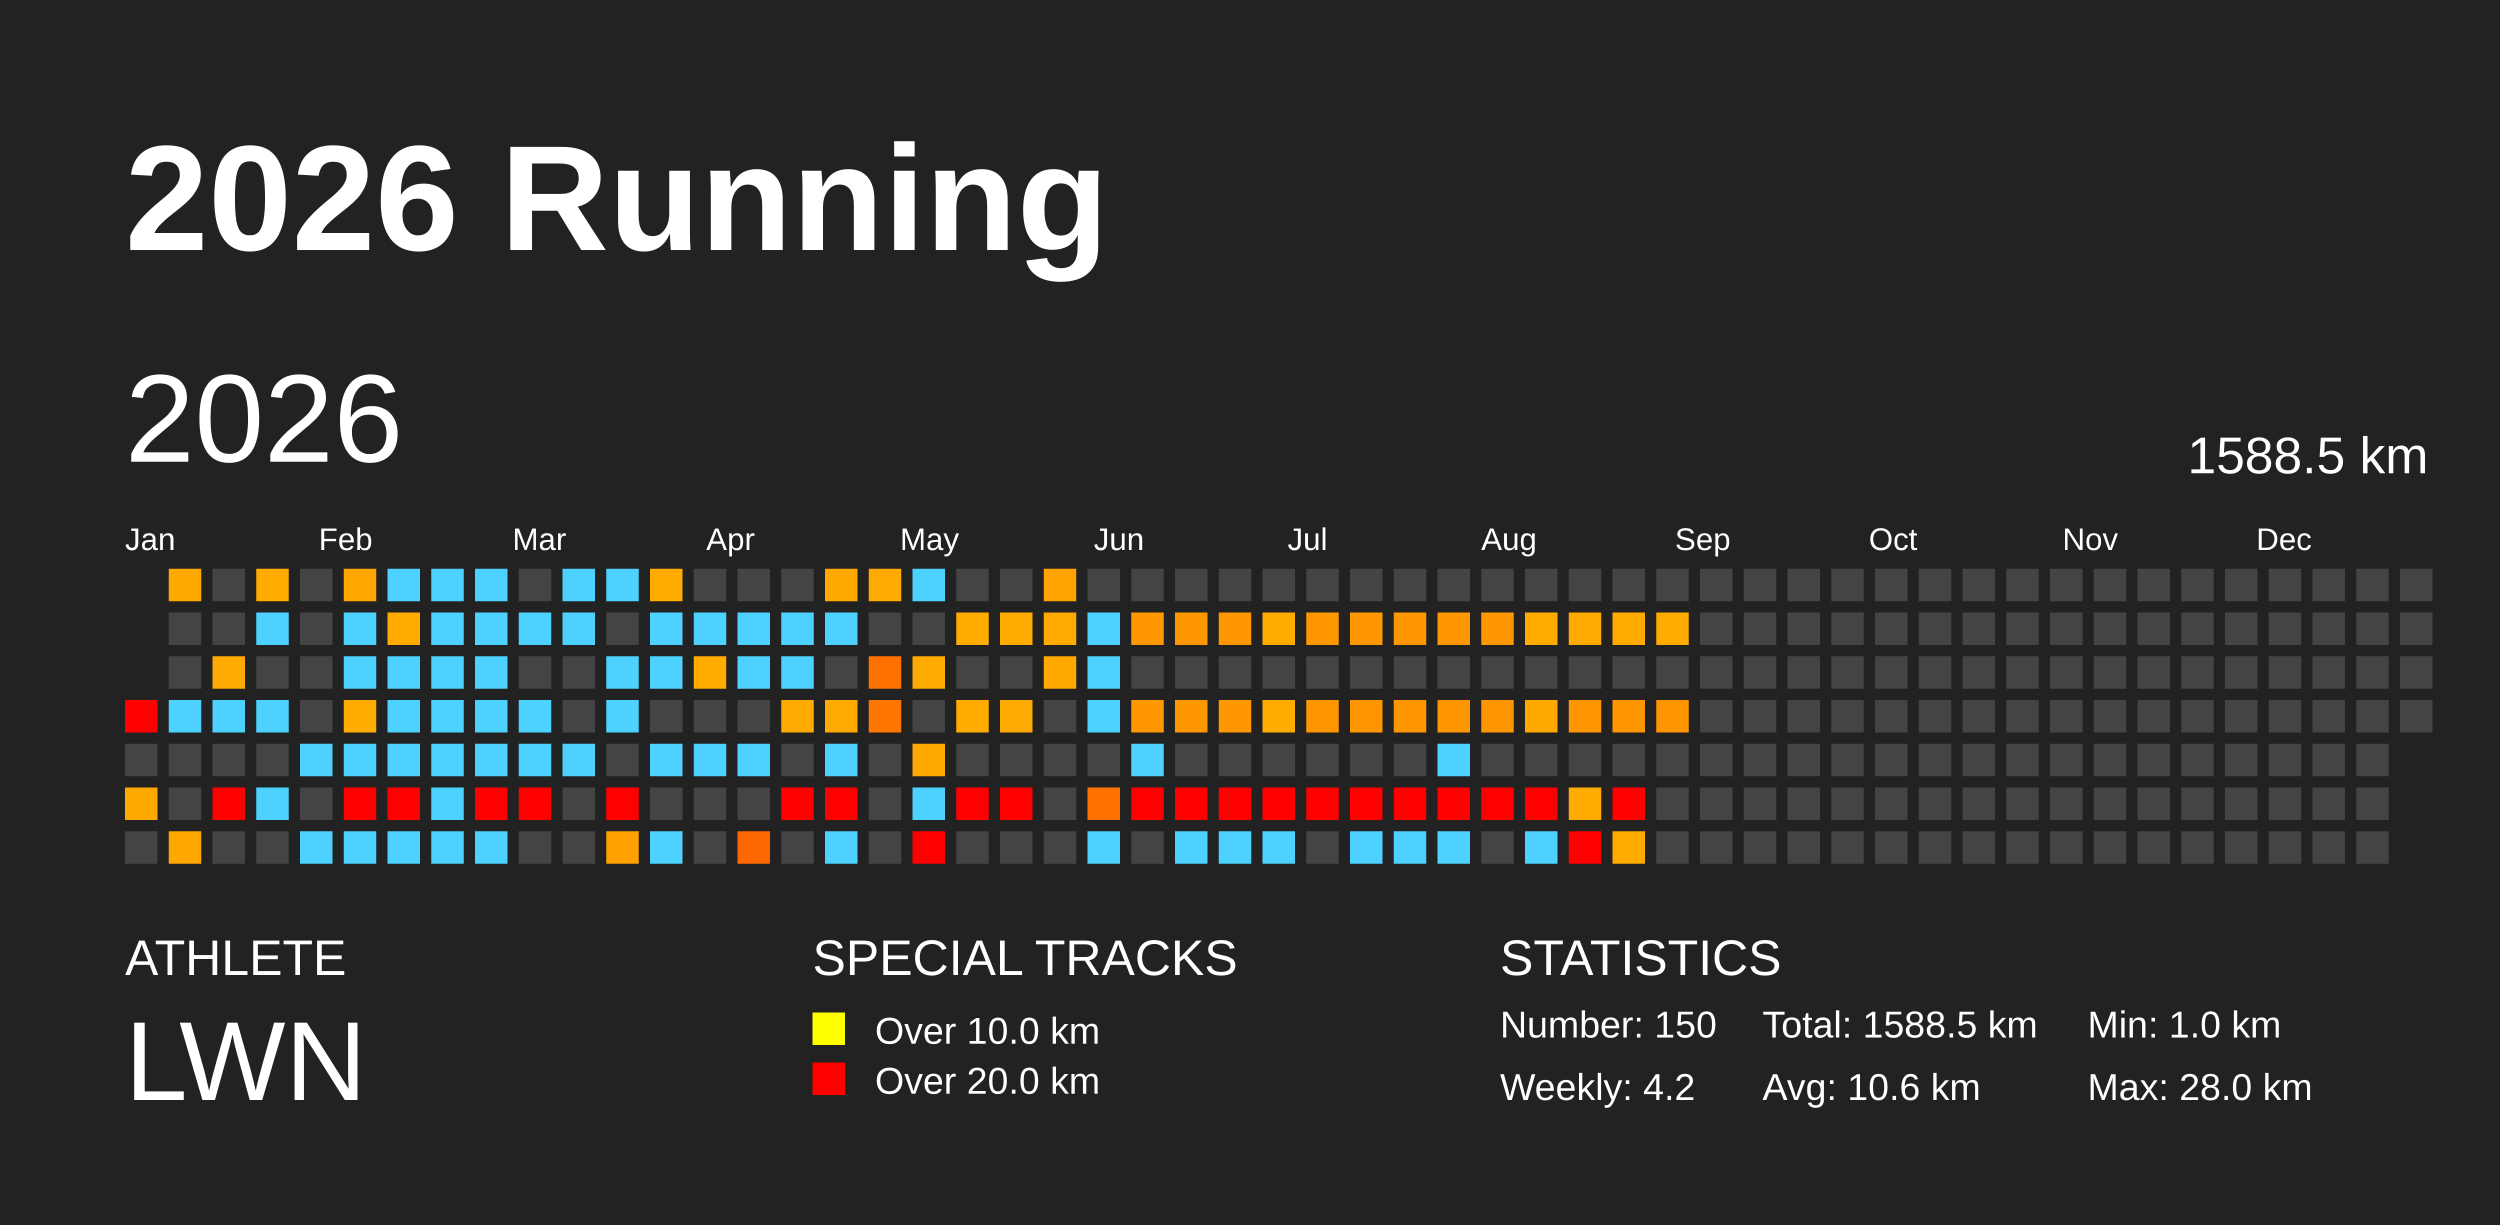
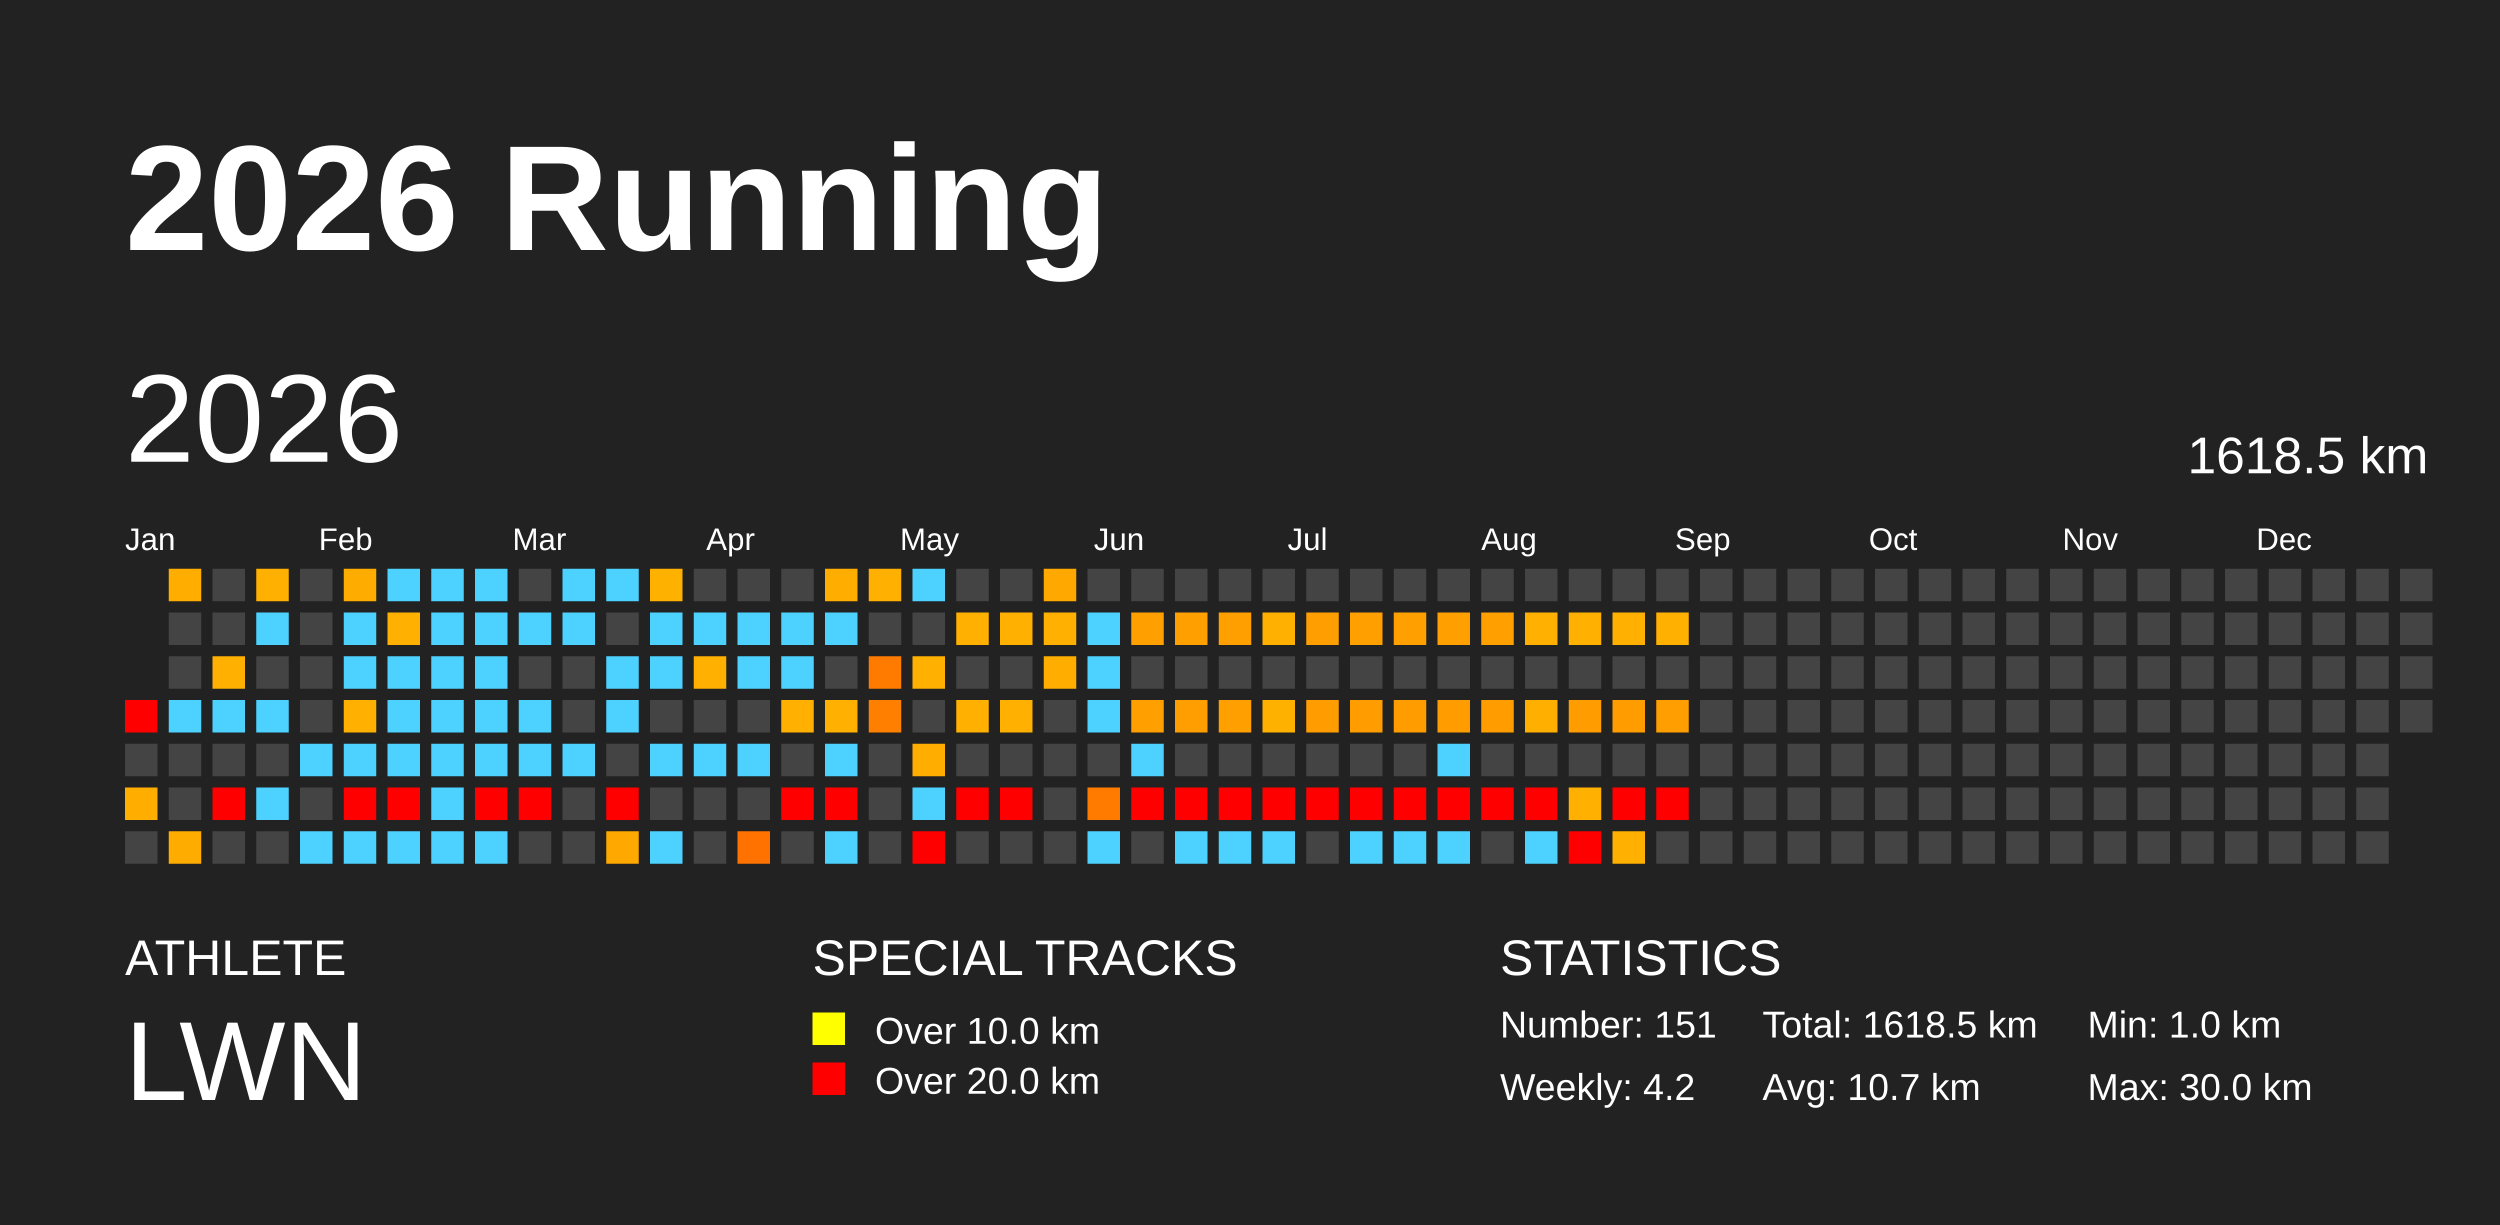
<svg xmlns="http://www.w3.org/2000/svg" baseProfile="full" height="98mm" version="1.1" viewBox="0,0,200,98" width="200mm">
  <defs />
  <rect fill="#222222" height="98" width="200" x="0" y="0" />
  <text fill="#FFFFFF" style="font-size:12px; font-family:Arial; font-weight:bold;" x="10" y="20">2026 Running</text>
  <text fill="#FFFFFF" style="font-size:4px; font-family:Arial" x="10" y="78">ATHLETE</text>
  <text fill="#FFFFFF" style="font-size:9px; font-family:Arial" x="10" y="88">LWN</text>
  <text fill="#FFFFFF" style="font-size:4px; font-family:Arial" x="65" y="78">SPECIAL TRACKS</text>
  <rect fill="yellow" height="2.6" width="2.6" x="65" y="81" />
  <text fill="#FFFFFF" style="font-size:3px; font-family:Arial" x="70" y="83.5">Over 10.0 km</text>
  <rect fill="red" height="2.6" width="2.6" x="65" y="85" />
  <text fill="#FFFFFF" style="font-size:3px; font-family:Arial" x="70" y="87.5">Over 20.0 km</text>
  <text fill="#FFFFFF" style="font-size:4px; font-family:Arial" x="120" y="78">STATISTICS</text>
-   <text fill="#FFFFFF" style="font-size:3px; font-family:Arial" x="120" y="83">Number: 150</text>
+   <text fill="#FFFFFF" style="font-size:3px; font-family:Arial" x="120" y="83">Number: 151</text>
  <text fill="#FFFFFF" style="font-size:3px; font-family:Arial" x="120" y="88">Weekly: 4.2</text>
-   <text fill="#FFFFFF" style="font-size:3px; font-family:Arial" x="141" y="83">Total: 1588.5 km</text>
-   <text fill="#FFFFFF" style="font-size:3px; font-family:Arial" x="141" y="88">Avg: 10.6 km</text>
+   <text fill="#FFFFFF" style="font-size:3px; font-family:Arial" x="141" y="83">Total: 1618.5 km</text>
+   <text fill="#FFFFFF" style="font-size:3px; font-family:Arial" x="141" y="88">Avg: 10.7 km</text>
  <text fill="#FFFFFF" style="font-size:3px; font-family:Arial" x="167" y="83">Min: 1.0 km</text>
-   <text fill="#FFFFFF" style="font-size:3px; font-family:Arial" x="167" y="88">Max: 28.0 km</text>
+   <text fill="#FFFFFF" style="font-size:3px; font-family:Arial" x="167" y="88">Max: 30.0 km</text>
  <text dominant-baseline="hanging" fill="#FFFFFF" style="font-size:10.0px; font-family:Arial;" x="10" y="30">2026</text>
-   <text dominant-baseline="hanging" fill="#FFFFFF" style="font-size:4.125px; font-family:Arial;" x="175" y="35">1588.5 km</text>
+   <text dominant-baseline="hanging" fill="#FFFFFF" style="font-size:4.125px; font-family:Arial;" x="175" y="35">1618.5 km</text>
  <text fill="#FFFFFF" style="font-size:2.5px; font-family:Arial" x="10.0" y="44">Jan</text>
  <text fill="#FFFFFF" style="font-size:2.5px; font-family:Arial" x="25.5" y="44">Feb</text>
  <text fill="#FFFFFF" style="font-size:2.5px; font-family:Arial" x="41.0" y="44">Mar</text>
  <text fill="#FFFFFF" style="font-size:2.5px; font-family:Arial" x="56.5" y="44">Apr</text>
  <text fill="#FFFFFF" style="font-size:2.5px; font-family:Arial" x="72.0" y="44">May</text>
  <text fill="#FFFFFF" style="font-size:2.5px; font-family:Arial" x="87.5" y="44">Jun</text>
  <text fill="#FFFFFF" style="font-size:2.5px; font-family:Arial" x="103.0" y="44">Jul</text>
  <text fill="#FFFFFF" style="font-size:2.5px; font-family:Arial" x="118.5" y="44">Aug</text>
  <text fill="#FFFFFF" style="font-size:2.5px; font-family:Arial" x="134.0" y="44">Sep</text>
  <text fill="#FFFFFF" style="font-size:2.5px; font-family:Arial" x="149.5" y="44">Oct</text>
  <text fill="#FFFFFF" style="font-size:2.5px; font-family:Arial" x="165.0" y="44">Nov</text>
  <text fill="#FFFFFF" style="font-size:2.5px; font-family:Arial" x="180.5" y="44">Dec</text>
  <rect fill="red" height="2.6" width="2.6" x="10.0" y="56.0" />
  <rect fill="#444444" height="2.6" width="2.6" x="10.0" y="59.5" />
-   <rect fill="#ffa800" height="2.6" width="2.6" x="10.0" y="63.0" />
+   <rect fill="#ffae00" height="2.6" width="2.6" x="10.0" y="63.0" />
  <rect fill="#444444" height="2.6" width="2.6" x="10.0" y="66.5" />
-   <rect fill="#ffa800" height="2.6" width="2.6" x="13.5" y="45.5" />
+   <rect fill="#ffae00" height="2.6" width="2.6" x="13.5" y="45.5" />
  <rect fill="#444444" height="2.6" width="2.6" x="13.5" y="49.0" />
  <rect fill="#444444" height="2.6" width="2.6" x="13.5" y="52.5" />
  <rect fill="#4dd2ff" height="2.6" width="2.6" x="13.5" y="56.0" />
  <rect fill="#444444" height="2.6" width="2.6" x="13.5" y="59.5" />
  <rect fill="#444444" height="2.6" width="2.6" x="13.5" y="63.0" />
-   <rect fill="#ffa600" height="2.6" width="2.6" x="13.5" y="66.5" />
+   <rect fill="#ffac00" height="2.6" width="2.6" x="13.5" y="66.5" />
  <rect fill="#444444" height="2.6" width="2.6" x="17.0" y="45.5" />
  <rect fill="#444444" height="2.6" width="2.6" x="17.0" y="49.0" />
-   <rect fill="#ffaa00" height="2.6" width="2.6" x="17.0" y="52.5" />
+   <rect fill="#ffb000" height="2.6" width="2.6" x="17.0" y="52.5" />
  <rect fill="#4dd2ff" height="2.6" width="2.6" x="17.0" y="56.0" />
  <rect fill="#444444" height="2.6" width="2.6" x="17.0" y="59.5" />
  <rect fill="red" height="2.6" width="2.6" x="17.0" y="63.0" />
  <rect fill="#444444" height="2.6" width="2.6" x="17.0" y="66.5" />
-   <rect fill="#ffab00" height="2.6" width="2.6" x="20.5" y="45.5" />
+   <rect fill="#ffb000" height="2.6" width="2.6" x="20.5" y="45.5" />
  <rect fill="#4dd2ff" height="2.6" width="2.6" x="20.5" y="49.0" />
  <rect fill="#444444" height="2.6" width="2.6" x="20.5" y="52.5" />
  <rect fill="#4dd2ff" height="2.6" width="2.6" x="20.5" y="56.0" />
  <rect fill="#444444" height="2.6" width="2.6" x="20.5" y="59.5" />
  <rect fill="#4dd2ff" height="2.6" width="2.6" x="20.5" y="63.0" />
  <rect fill="#444444" height="2.6" width="2.6" x="20.5" y="66.5" />
  <rect fill="#444444" height="2.6" width="2.6" x="24.0" y="45.5" />
  <rect fill="#444444" height="2.6" width="2.6" x="24.0" y="49.0" />
  <rect fill="#444444" height="2.6" width="2.6" x="24.0" y="52.5" />
  <rect fill="#444444" height="2.6" width="2.6" x="24.0" y="56.0" />
  <rect fill="#4dd2ff" height="2.6" width="2.6" x="24.0" y="59.5" />
  <rect fill="#444444" height="2.6" width="2.6" x="24.0" y="63.0" />
  <rect fill="#4dd2ff" height="2.6" width="2.6" x="24.0" y="66.5" />
-   <rect fill="#ffa600" height="2.6" width="2.6" x="27.5" y="45.5" />
+   <rect fill="#ffac00" height="2.6" width="2.6" x="27.5" y="45.5" />
  <rect fill="#4dd2ff" height="2.6" width="2.6" x="27.5" y="49.0" />
  <rect fill="#4dd2ff" height="2.6" width="2.6" x="27.5" y="52.5" />
-   <rect fill="#ffab00" height="2.6" width="2.6" x="27.5" y="56.0" />
+   <rect fill="#ffb000" height="2.6" width="2.6" x="27.5" y="56.0" />
  <rect fill="#4dd2ff" height="2.6" width="2.6" x="27.5" y="59.5" />
  <rect fill="red" height="2.6" width="2.6" x="27.5" y="63.0" />
  <rect fill="#4dd2ff" height="2.6" width="2.6" x="27.5" y="66.5" />
  <rect fill="#4dd2ff" height="2.6" width="2.6" x="31.0" y="45.5" />
-   <rect fill="#ffab00" height="2.6" width="2.6" x="31.0" y="49.0" />
+   <rect fill="#ffb000" height="2.6" width="2.6" x="31.0" y="49.0" />
  <rect fill="#4dd2ff" height="2.6" width="2.6" x="31.0" y="52.5" />
  <rect fill="#4dd2ff" height="2.6" width="2.6" x="31.0" y="56.0" />
  <rect fill="#4dd2ff" height="2.6" width="2.6" x="31.0" y="59.5" />
  <rect fill="red" height="2.6" width="2.6" x="31.0" y="63.0" />
  <rect fill="#4dd2ff" height="2.6" width="2.6" x="31.0" y="66.5" />
  <rect fill="#4dd2ff" height="2.6" width="2.6" x="34.5" y="45.5" />
  <rect fill="#4dd2ff" height="2.6" width="2.6" x="34.5" y="49.0" />
  <rect fill="#4dd2ff" height="2.6" width="2.6" x="34.5" y="52.5" />
  <rect fill="#4dd2ff" height="2.6" width="2.6" x="34.5" y="56.0" />
  <rect fill="#4dd2ff" height="2.6" width="2.6" x="34.5" y="59.5" />
  <rect fill="#4dd2ff" height="2.6" width="2.6" x="34.5" y="63.0" />
  <rect fill="#4dd2ff" height="2.6" width="2.6" x="34.5" y="66.5" />
  <rect fill="#4dd2ff" height="2.6" width="2.6" x="38.0" y="45.5" />
  <rect fill="#4dd2ff" height="2.6" width="2.6" x="38.0" y="49.0" />
  <rect fill="#4dd2ff" height="2.6" width="2.6" x="38.0" y="52.5" />
  <rect fill="#4dd2ff" height="2.6" width="2.6" x="38.0" y="56.0" />
  <rect fill="#4dd2ff" height="2.6" width="2.6" x="38.0" y="59.5" />
  <rect fill="red" height="2.6" width="2.6" x="38.0" y="63.0" />
  <rect fill="#4dd2ff" height="2.6" width="2.6" x="38.0" y="66.5" />
  <rect fill="#444444" height="2.6" width="2.6" x="41.5" y="45.5" />
  <rect fill="#4dd2ff" height="2.6" width="2.6" x="41.5" y="49.0" />
  <rect fill="#444444" height="2.6" width="2.6" x="41.5" y="52.5" />
  <rect fill="#4dd2ff" height="2.6" width="2.6" x="41.5" y="56.0" />
  <rect fill="#4dd2ff" height="2.6" width="2.6" x="41.5" y="59.5" />
  <rect fill="red" height="2.6" width="2.6" x="41.5" y="63.0" />
  <rect fill="#444444" height="2.6" width="2.6" x="41.5" y="66.5" />
  <rect fill="#4dd2ff" height="2.6" width="2.6" x="45.0" y="45.5" />
  <rect fill="#4dd2ff" height="2.6" width="2.6" x="45.0" y="49.0" />
  <rect fill="#444444" height="2.6" width="2.6" x="45.0" y="52.5" />
  <rect fill="#444444" height="2.6" width="2.6" x="45.0" y="56.0" />
  <rect fill="#4dd2ff" height="2.6" width="2.6" x="45.0" y="59.5" />
  <rect fill="#444444" height="2.6" width="2.6" x="45.0" y="63.0" />
  <rect fill="#444444" height="2.6" width="2.6" x="45.0" y="66.5" />
  <rect fill="#4dd2ff" height="2.6" width="2.6" x="48.5" y="45.5" />
  <rect fill="#444444" height="2.6" width="2.6" x="48.5" y="49.0" />
  <rect fill="#4dd2ff" height="2.6" width="2.6" x="48.5" y="52.5" />
  <rect fill="#4dd2ff" height="2.6" width="2.6" x="48.5" y="56.0" />
  <rect fill="#444444" height="2.6" width="2.6" x="48.5" y="59.5" />
  <rect fill="red" height="2.6" width="2.6" x="48.5" y="63.0" />
-   <rect fill="#ffa100" height="2.6" width="2.6" x="48.5" y="66.5" />
-   <rect fill="#ffab00" height="2.6" width="2.6" x="52.0" y="45.5" />
+   <rect fill="#ffa800" height="2.6" width="2.6" x="48.5" y="66.5" />
+   <rect fill="#ffb100" height="2.6" width="2.6" x="52.0" y="45.5" />
  <rect fill="#4dd2ff" height="2.6" width="2.6" x="52.0" y="49.0" />
  <rect fill="#4dd2ff" height="2.6" width="2.6" x="52.0" y="52.5" />
  <rect fill="#444444" height="2.6" width="2.6" x="52.0" y="56.0" />
  <rect fill="#4dd2ff" height="2.6" width="2.6" x="52.0" y="59.5" />
  <rect fill="#444444" height="2.6" width="2.6" x="52.0" y="63.0" />
  <rect fill="#4dd2ff" height="2.6" width="2.6" x="52.0" y="66.5" />
  <rect fill="#444444" height="2.6" width="2.6" x="55.5" y="45.5" />
  <rect fill="#4dd2ff" height="2.6" width="2.6" x="55.5" y="49.0" />
-   <rect fill="#ffab00" height="2.6" width="2.6" x="55.5" y="52.5" />
+   <rect fill="#ffb000" height="2.6" width="2.6" x="55.5" y="52.5" />
  <rect fill="#444444" height="2.6" width="2.6" x="55.5" y="56.0" />
  <rect fill="#4dd2ff" height="2.6" width="2.6" x="55.5" y="59.5" />
  <rect fill="#444444" height="2.6" width="2.6" x="55.5" y="63.0" />
  <rect fill="#444444" height="2.6" width="2.6" x="55.5" y="66.5" />
  <rect fill="#444444" height="2.6" width="2.6" x="59.0" y="45.5" />
  <rect fill="#4dd2ff" height="2.6" width="2.6" x="59.0" y="49.0" />
  <rect fill="#4dd2ff" height="2.6" width="2.6" x="59.0" y="52.5" />
  <rect fill="#444444" height="2.6" width="2.6" x="59.0" y="56.0" />
  <rect fill="#4dd2ff" height="2.6" width="2.6" x="59.0" y="59.5" />
  <rect fill="#444444" height="2.6" width="2.6" x="59.0" y="63.0" />
-   <rect fill="#ff6800" height="2.6" width="2.6" x="59.0" y="66.5" />
+   <rect fill="#ff7200" height="2.6" width="2.6" x="59.0" y="66.5" />
  <rect fill="#444444" height="2.6" width="2.6" x="62.5" y="45.5" />
  <rect fill="#4dd2ff" height="2.6" width="2.6" x="62.5" y="49.0" />
  <rect fill="#4dd2ff" height="2.6" width="2.6" x="62.5" y="52.5" />
-   <rect fill="#ffaa00" height="2.6" width="2.6" x="62.5" y="56.0" />
+   <rect fill="#ffb000" height="2.6" width="2.6" x="62.5" y="56.0" />
  <rect fill="#444444" height="2.6" width="2.6" x="62.5" y="59.5" />
  <rect fill="red" height="2.6" width="2.6" x="62.5" y="63.0" />
  <rect fill="#444444" height="2.6" width="2.6" x="62.5" y="66.5" />
-   <rect fill="#ffa800" height="2.6" width="2.6" x="66.0" y="45.5" />
+   <rect fill="#ffae00" height="2.6" width="2.6" x="66.0" y="45.5" />
  <rect fill="#4dd2ff" height="2.6" width="2.6" x="66.0" y="49.0" />
  <rect fill="#444444" height="2.6" width="2.6" x="66.0" y="52.5" />
-   <rect fill="#ffaa00" height="2.6" width="2.6" x="66.0" y="56.0" />
+   <rect fill="#ffb000" height="2.6" width="2.6" x="66.0" y="56.0" />
  <rect fill="#4dd2ff" height="2.6" width="2.6" x="66.0" y="59.5" />
  <rect fill="red" height="2.6" width="2.6" x="66.0" y="63.0" />
  <rect fill="#4dd2ff" height="2.6" width="2.6" x="66.0" y="66.5" />
-   <rect fill="#ffaa00" height="2.6" width="2.6" x="69.5" y="45.5" />
+   <rect fill="#ffb000" height="2.6" width="2.6" x="69.5" y="45.5" />
  <rect fill="#444444" height="2.6" width="2.6" x="69.5" y="49.0" />
-   <rect fill="#ff7200" height="2.6" width="2.6" x="69.5" y="52.5" />
-   <rect fill="#ff7700" height="2.6" width="2.6" x="69.5" y="56.0" />
+   <rect fill="#ff7b00" height="2.6" width="2.6" x="69.5" y="52.5" />
+   <rect fill="#ff8000" height="2.6" width="2.6" x="69.5" y="56.0" />
  <rect fill="#444444" height="2.6" width="2.6" x="69.5" y="59.5" />
  <rect fill="#444444" height="2.6" width="2.6" x="69.5" y="63.0" />
  <rect fill="#444444" height="2.6" width="2.6" x="69.5" y="66.5" />
  <rect fill="#4dd2ff" height="2.6" width="2.6" x="73.0" y="45.5" />
  <rect fill="#444444" height="2.6" width="2.6" x="73.0" y="49.0" />
-   <rect fill="#ffaa00" height="2.6" width="2.6" x="73.0" y="52.5" />
+   <rect fill="#ffb000" height="2.6" width="2.6" x="73.0" y="52.5" />
  <rect fill="#444444" height="2.6" width="2.6" x="73.0" y="56.0" />
-   <rect fill="#ffa800" height="2.6" width="2.6" x="73.0" y="59.5" />
+   <rect fill="#ffae00" height="2.6" width="2.6" x="73.0" y="59.5" />
  <rect fill="#4dd2ff" height="2.6" width="2.6" x="73.0" y="63.0" />
  <rect fill="red" height="2.6" width="2.6" x="73.0" y="66.5" />
  <rect fill="#444444" height="2.6" width="2.6" x="76.5" y="45.5" />
-   <rect fill="#ffab00" height="2.6" width="2.6" x="76.5" y="49.0" />
+   <rect fill="#ffb000" height="2.6" width="2.6" x="76.5" y="49.0" />
  <rect fill="#444444" height="2.6" width="2.6" x="76.5" y="52.5" />
-   <rect fill="#ffab00" height="2.6" width="2.6" x="76.5" y="56.0" />
+   <rect fill="#ffb000" height="2.6" width="2.6" x="76.5" y="56.0" />
  <rect fill="#444444" height="2.6" width="2.6" x="76.5" y="59.5" />
  <rect fill="red" height="2.6" width="2.6" x="76.5" y="63.0" />
  <rect fill="#444444" height="2.6" width="2.6" x="76.5" y="66.5" />
  <rect fill="#444444" height="2.6" width="2.6" x="80.0" y="45.5" />
-   <rect fill="#ffab00" height="2.6" width="2.6" x="80.0" y="49.0" />
+   <rect fill="#ffb000" height="2.6" width="2.6" x="80.0" y="49.0" />
  <rect fill="#444444" height="2.6" width="2.6" x="80.0" y="52.5" />
-   <rect fill="#ffaa00" height="2.6" width="2.6" x="80.0" y="56.0" />
+   <rect fill="#ffb000" height="2.6" width="2.6" x="80.0" y="56.0" />
  <rect fill="#444444" height="2.6" width="2.6" x="80.0" y="59.5" />
  <rect fill="red" height="2.6" width="2.6" x="80.0" y="63.0" />
  <rect fill="#444444" height="2.6" width="2.6" x="80.0" y="66.5" />
-   <rect fill="#ffa300" height="2.6" width="2.6" x="83.5" y="45.5" />
-   <rect fill="#ffaa00" height="2.6" width="2.6" x="83.5" y="49.0" />
-   <rect fill="#ffa800" height="2.6" width="2.6" x="83.5" y="52.5" />
+   <rect fill="#ffa900" height="2.6" width="2.6" x="83.5" y="45.5" />
+   <rect fill="#ffb000" height="2.6" width="2.6" x="83.5" y="49.0" />
+   <rect fill="#ffae00" height="2.6" width="2.6" x="83.5" y="52.5" />
  <rect fill="#444444" height="2.6" width="2.6" x="83.5" y="56.0" />
  <rect fill="#444444" height="2.6" width="2.6" x="83.5" y="59.5" />
  <rect fill="#444444" height="2.6" width="2.6" x="83.5" y="63.0" />
  <rect fill="#444444" height="2.6" width="2.6" x="83.5" y="66.5" />
  <rect fill="#444444" height="2.6" width="2.6" x="87.0" y="45.5" />
  <rect fill="#4dd2ff" height="2.6" width="2.6" x="87.0" y="49.0" />
  <rect fill="#4dd2ff" height="2.6" width="2.6" x="87.0" y="52.5" />
  <rect fill="#4dd2ff" height="2.6" width="2.6" x="87.0" y="56.0" />
  <rect fill="#444444" height="2.6" width="2.6" x="87.0" y="59.5" />
-   <rect fill="#ff7200" height="2.6" width="2.6" x="87.0" y="63.0" />
+   <rect fill="#ff7b00" height="2.6" width="2.6" x="87.0" y="63.0" />
  <rect fill="#4dd2ff" height="2.6" width="2.6" x="87.0" y="66.5" />
  <rect fill="#444444" height="2.6" width="2.6" x="90.5" y="45.5" />
-   <rect fill="#ff9700" height="2.6" width="2.6" x="90.5" y="49.0" />
+   <rect fill="#ff9f00" height="2.6" width="2.6" x="90.5" y="49.0" />
  <rect fill="#444444" height="2.6" width="2.6" x="90.5" y="52.5" />
-   <rect fill="#ff9800" height="2.6" width="2.6" x="90.5" y="56.0" />
+   <rect fill="#ff9f00" height="2.6" width="2.6" x="90.5" y="56.0" />
  <rect fill="#4dd2ff" height="2.6" width="2.6" x="90.5" y="59.5" />
  <rect fill="red" height="2.6" width="2.6" x="90.5" y="63.0" />
  <rect fill="#444444" height="2.6" width="2.6" x="90.5" y="66.5" />
  <rect fill="#444444" height="2.6" width="2.6" x="94.0" y="45.5" />
-   <rect fill="#ff9800" height="2.6" width="2.6" x="94.0" y="49.0" />
+   <rect fill="#ff9f00" height="2.6" width="2.6" x="94.0" y="49.0" />
  <rect fill="#444444" height="2.6" width="2.6" x="94.0" y="52.5" />
-   <rect fill="#ff9700" height="2.6" width="2.6" x="94.0" y="56.0" />
+   <rect fill="#ff9e00" height="2.6" width="2.6" x="94.0" y="56.0" />
  <rect fill="#444444" height="2.6" width="2.6" x="94.0" y="59.5" />
  <rect fill="red" height="2.6" width="2.6" x="94.0" y="63.0" />
  <rect fill="#4dd2ff" height="2.6" width="2.6" x="94.0" y="66.5" />
  <rect fill="#444444" height="2.6" width="2.6" x="97.5" y="45.5" />
-   <rect fill="#ff9800" height="2.6" width="2.6" x="97.5" y="49.0" />
+   <rect fill="#ff9f00" height="2.6" width="2.6" x="97.5" y="49.0" />
  <rect fill="#444444" height="2.6" width="2.6" x="97.5" y="52.5" />
-   <rect fill="#ff9800" height="2.6" width="2.6" x="97.5" y="56.0" />
+   <rect fill="#ff9f00" height="2.6" width="2.6" x="97.5" y="56.0" />
  <rect fill="#444444" height="2.6" width="2.6" x="97.5" y="59.5" />
  <rect fill="red" height="2.6" width="2.6" x="97.5" y="63.0" />
  <rect fill="#4dd2ff" height="2.6" width="2.6" x="97.5" y="66.5" />
  <rect fill="#444444" height="2.6" width="2.6" x="101.0" y="45.5" />
-   <rect fill="#ffab00" height="2.6" width="2.6" x="101.0" y="49.0" />
+   <rect fill="#ffb000" height="2.6" width="2.6" x="101.0" y="49.0" />
  <rect fill="#444444" height="2.6" width="2.6" x="101.0" y="52.5" />
-   <rect fill="#ffab00" height="2.6" width="2.6" x="101.0" y="56.0" />
+   <rect fill="#ffb100" height="2.6" width="2.6" x="101.0" y="56.0" />
  <rect fill="#444444" height="2.6" width="2.6" x="101.0" y="59.5" />
  <rect fill="red" height="2.6" width="2.6" x="101.0" y="63.0" />
  <rect fill="#4dd2ff" height="2.6" width="2.6" x="101.0" y="66.5" />
  <rect fill="#444444" height="2.6" width="2.6" x="104.5" y="45.5" />
-   <rect fill="#ff9700" height="2.6" width="2.6" x="104.5" y="49.0" />
+   <rect fill="#ff9e00" height="2.6" width="2.6" x="104.5" y="49.0" />
  <rect fill="#444444" height="2.6" width="2.6" x="104.5" y="52.5" />
-   <rect fill="#ff9600" height="2.6" width="2.6" x="104.5" y="56.0" />
+   <rect fill="#ff9d00" height="2.6" width="2.6" x="104.5" y="56.0" />
  <rect fill="#444444" height="2.6" width="2.6" x="104.5" y="59.5" />
  <rect fill="red" height="2.6" width="2.6" x="104.5" y="63.0" />
  <rect fill="#444444" height="2.6" width="2.6" x="104.5" y="66.5" />
  <rect fill="#444444" height="2.6" width="2.6" x="108.0" y="45.5" />
-   <rect fill="#ff9800" height="2.6" width="2.6" x="108.0" y="49.0" />
+   <rect fill="#ff9f00" height="2.6" width="2.6" x="108.0" y="49.0" />
  <rect fill="#444444" height="2.6" width="2.6" x="108.0" y="52.5" />
-   <rect fill="#ff9600" height="2.6" width="2.6" x="108.0" y="56.0" />
+   <rect fill="#ff9d00" height="2.6" width="2.6" x="108.0" y="56.0" />
  <rect fill="#444444" height="2.6" width="2.6" x="108.0" y="59.5" />
  <rect fill="red" height="2.6" width="2.6" x="108.0" y="63.0" />
  <rect fill="#4dd2ff" height="2.6" width="2.6" x="108.0" y="66.5" />
  <rect fill="#444444" height="2.6" width="2.6" x="111.5" y="45.5" />
-   <rect fill="#ff9800" height="2.6" width="2.6" x="111.5" y="49.0" />
+   <rect fill="#ff9f00" height="2.6" width="2.6" x="111.5" y="49.0" />
  <rect fill="#444444" height="2.6" width="2.6" x="111.5" y="52.5" />
-   <rect fill="#ff9600" height="2.6" width="2.6" x="111.5" y="56.0" />
+   <rect fill="#ff9d00" height="2.6" width="2.6" x="111.5" y="56.0" />
  <rect fill="#444444" height="2.6" width="2.6" x="111.5" y="59.5" />
  <rect fill="red" height="2.6" width="2.6" x="111.5" y="63.0" />
  <rect fill="#4dd2ff" height="2.6" width="2.6" x="111.5" y="66.5" />
  <rect fill="#444444" height="2.6" width="2.6" x="115.0" y="45.5" />
-   <rect fill="#ff9800" height="2.6" width="2.6" x="115.0" y="49.0" />
+   <rect fill="#ff9f00" height="2.6" width="2.6" x="115.0" y="49.0" />
  <rect fill="#444444" height="2.6" width="2.6" x="115.0" y="52.5" />
-   <rect fill="#ff9600" height="2.6" width="2.6" x="115.0" y="56.0" />
+   <rect fill="#ff9d00" height="2.6" width="2.6" x="115.0" y="56.0" />
  <rect fill="#4dd2ff" height="2.6" width="2.6" x="115.0" y="59.5" />
  <rect fill="red" height="2.6" width="2.6" x="115.0" y="63.0" />
  <rect fill="#4dd2ff" height="2.6" width="2.6" x="115.0" y="66.5" />
  <rect fill="#444444" height="2.6" width="2.6" x="118.5" y="45.5" />
-   <rect fill="#ff9800" height="2.6" width="2.6" x="118.5" y="49.0" />
+   <rect fill="#ff9f00" height="2.6" width="2.6" x="118.5" y="49.0" />
  <rect fill="#444444" height="2.6" width="2.6" x="118.5" y="52.5" />
-   <rect fill="#ff9500" height="2.6" width="2.6" x="118.5" y="56.0" />
+   <rect fill="#ff9d00" height="2.6" width="2.6" x="118.5" y="56.0" />
  <rect fill="#444444" height="2.6" width="2.6" x="118.5" y="59.5" />
  <rect fill="red" height="2.6" width="2.6" x="118.5" y="63.0" />
  <rect fill="#444444" height="2.6" width="2.6" x="118.5" y="66.5" />
  <rect fill="#444444" height="2.6" width="2.6" x="122.0" y="45.5" />
-   <rect fill="#ffab00" height="2.6" width="2.6" x="122.0" y="49.0" />
+   <rect fill="#ffb000" height="2.6" width="2.6" x="122.0" y="49.0" />
  <rect fill="#444444" height="2.6" width="2.6" x="122.0" y="52.5" />
-   <rect fill="#ffa900" height="2.6" width="2.6" x="122.0" y="56.0" />
+   <rect fill="#ffaf00" height="2.6" width="2.6" x="122.0" y="56.0" />
  <rect fill="#444444" height="2.6" width="2.6" x="122.0" y="59.5" />
  <rect fill="red" height="2.6" width="2.6" x="122.0" y="63.0" />
  <rect fill="#4dd2ff" height="2.6" width="2.6" x="122.0" y="66.5" />
  <rect fill="#444444" height="2.6" width="2.6" x="125.5" y="45.5" />
-   <rect fill="#ffaa00" height="2.6" width="2.6" x="125.5" y="49.0" />
+   <rect fill="#ffb000" height="2.6" width="2.6" x="125.5" y="49.0" />
  <rect fill="#444444" height="2.6" width="2.6" x="125.5" y="52.5" />
-   <rect fill="#ff9500" height="2.6" width="2.6" x="125.5" y="56.0" />
+   <rect fill="#ff9c00" height="2.6" width="2.6" x="125.5" y="56.0" />
  <rect fill="#444444" height="2.6" width="2.6" x="125.5" y="59.5" />
-   <rect fill="#ffab00" height="2.6" width="2.6" x="125.5" y="63.0" />
+   <rect fill="#ffb000" height="2.6" width="2.6" x="125.5" y="63.0" />
  <rect fill="red" height="2.6" width="2.6" x="125.5" y="66.5" />
  <rect fill="#444444" height="2.6" width="2.6" x="129.0" y="45.5" />
-   <rect fill="#ffab00" height="2.6" width="2.6" x="129.0" y="49.0" />
+   <rect fill="#ffb000" height="2.6" width="2.6" x="129.0" y="49.0" />
  <rect fill="#444444" height="2.6" width="2.6" x="129.0" y="52.5" />
-   <rect fill="#ff9600" height="2.6" width="2.6" x="129.0" y="56.0" />
+   <rect fill="#ff9d00" height="2.6" width="2.6" x="129.0" y="56.0" />
  <rect fill="#444444" height="2.6" width="2.6" x="129.0" y="59.5" />
  <rect fill="red" height="2.6" width="2.6" x="129.0" y="63.0" />
-   <rect fill="#ffab00" height="2.6" width="2.6" x="129.0" y="66.5" />
+   <rect fill="#ffb000" height="2.6" width="2.6" x="129.0" y="66.5" />
  <rect fill="#444444" height="2.6" width="2.6" x="132.5" y="45.5" />
-   <rect fill="#ffab00" height="2.6" width="2.6" x="132.5" y="49.0" />
+   <rect fill="#ffb000" height="2.6" width="2.6" x="132.5" y="49.0" />
  <rect fill="#444444" height="2.6" width="2.6" x="132.5" y="52.5" />
-   <rect fill="#ff9600" height="2.6" width="2.6" x="132.5" y="56.0" />
+   <rect fill="#ff9e00" height="2.6" width="2.6" x="132.5" y="56.0" />
  <rect fill="#444444" height="2.6" width="2.6" x="132.5" y="59.5" />
-   <rect fill="#444444" height="2.6" width="2.6" x="132.5" y="63.0" />
+   <rect fill="red" height="2.6" width="2.6" x="132.5" y="63.0" />
  <rect fill="#444444" height="2.6" width="2.6" x="132.5" y="66.5" />
  <rect fill="#444444" height="2.6" width="2.6" x="136.0" y="45.5" />
  <rect fill="#444444" height="2.6" width="2.6" x="136.0" y="49.0" />
  <rect fill="#444444" height="2.6" width="2.6" x="136.0" y="52.5" />
  <rect fill="#444444" height="2.6" width="2.6" x="136.0" y="56.0" />
  <rect fill="#444444" height="2.6" width="2.6" x="136.0" y="59.5" />
  <rect fill="#444444" height="2.6" width="2.6" x="136.0" y="63.0" />
  <rect fill="#444444" height="2.6" width="2.6" x="136.0" y="66.5" />
  <rect fill="#444444" height="2.6" width="2.6" x="139.5" y="45.5" />
  <rect fill="#444444" height="2.6" width="2.6" x="139.5" y="49.0" />
  <rect fill="#444444" height="2.6" width="2.6" x="139.5" y="52.5" />
  <rect fill="#444444" height="2.6" width="2.6" x="139.5" y="56.0" />
  <rect fill="#444444" height="2.6" width="2.6" x="139.5" y="59.5" />
  <rect fill="#444444" height="2.6" width="2.6" x="139.5" y="63.0" />
  <rect fill="#444444" height="2.6" width="2.6" x="139.5" y="66.5" />
  <rect fill="#444444" height="2.6" width="2.6" x="143.0" y="45.5" />
  <rect fill="#444444" height="2.6" width="2.6" x="143.0" y="49.0" />
  <rect fill="#444444" height="2.6" width="2.6" x="143.0" y="52.5" />
  <rect fill="#444444" height="2.6" width="2.6" x="143.0" y="56.0" />
  <rect fill="#444444" height="2.6" width="2.6" x="143.0" y="59.5" />
  <rect fill="#444444" height="2.6" width="2.6" x="143.0" y="63.0" />
  <rect fill="#444444" height="2.6" width="2.6" x="143.0" y="66.5" />
  <rect fill="#444444" height="2.6" width="2.6" x="146.5" y="45.5" />
  <rect fill="#444444" height="2.6" width="2.6" x="146.5" y="49.0" />
  <rect fill="#444444" height="2.6" width="2.6" x="146.5" y="52.5" />
  <rect fill="#444444" height="2.6" width="2.6" x="146.5" y="56.0" />
  <rect fill="#444444" height="2.6" width="2.6" x="146.5" y="59.5" />
  <rect fill="#444444" height="2.6" width="2.6" x="146.5" y="63.0" />
  <rect fill="#444444" height="2.6" width="2.6" x="146.5" y="66.5" />
  <rect fill="#444444" height="2.6" width="2.6" x="150.0" y="45.5" />
  <rect fill="#444444" height="2.6" width="2.6" x="150.0" y="49.0" />
  <rect fill="#444444" height="2.6" width="2.6" x="150.0" y="52.5" />
  <rect fill="#444444" height="2.6" width="2.6" x="150.0" y="56.0" />
  <rect fill="#444444" height="2.6" width="2.6" x="150.0" y="59.5" />
  <rect fill="#444444" height="2.6" width="2.6" x="150.0" y="63.0" />
  <rect fill="#444444" height="2.6" width="2.6" x="150.0" y="66.5" />
  <rect fill="#444444" height="2.6" width="2.6" x="153.5" y="45.5" />
  <rect fill="#444444" height="2.6" width="2.6" x="153.5" y="49.0" />
  <rect fill="#444444" height="2.6" width="2.6" x="153.5" y="52.5" />
  <rect fill="#444444" height="2.6" width="2.6" x="153.5" y="56.0" />
  <rect fill="#444444" height="2.6" width="2.6" x="153.5" y="59.5" />
  <rect fill="#444444" height="2.6" width="2.6" x="153.5" y="63.0" />
  <rect fill="#444444" height="2.6" width="2.6" x="153.5" y="66.5" />
  <rect fill="#444444" height="2.6" width="2.6" x="157.0" y="45.5" />
  <rect fill="#444444" height="2.6" width="2.6" x="157.0" y="49.0" />
  <rect fill="#444444" height="2.6" width="2.6" x="157.0" y="52.5" />
  <rect fill="#444444" height="2.6" width="2.6" x="157.0" y="56.0" />
  <rect fill="#444444" height="2.6" width="2.6" x="157.0" y="59.5" />
  <rect fill="#444444" height="2.6" width="2.6" x="157.0" y="63.0" />
  <rect fill="#444444" height="2.6" width="2.6" x="157.0" y="66.5" />
  <rect fill="#444444" height="2.6" width="2.6" x="160.5" y="45.5" />
  <rect fill="#444444" height="2.6" width="2.6" x="160.5" y="49.0" />
  <rect fill="#444444" height="2.6" width="2.6" x="160.5" y="52.5" />
  <rect fill="#444444" height="2.6" width="2.6" x="160.5" y="56.0" />
  <rect fill="#444444" height="2.6" width="2.6" x="160.5" y="59.5" />
  <rect fill="#444444" height="2.6" width="2.6" x="160.5" y="63.0" />
  <rect fill="#444444" height="2.6" width="2.6" x="160.5" y="66.5" />
  <rect fill="#444444" height="2.6" width="2.6" x="164.0" y="45.5" />
  <rect fill="#444444" height="2.6" width="2.6" x="164.0" y="49.0" />
  <rect fill="#444444" height="2.6" width="2.6" x="164.0" y="52.5" />
  <rect fill="#444444" height="2.6" width="2.6" x="164.0" y="56.0" />
  <rect fill="#444444" height="2.6" width="2.6" x="164.0" y="59.5" />
  <rect fill="#444444" height="2.6" width="2.6" x="164.0" y="63.0" />
  <rect fill="#444444" height="2.6" width="2.6" x="164.0" y="66.5" />
  <rect fill="#444444" height="2.6" width="2.6" x="167.5" y="45.5" />
  <rect fill="#444444" height="2.6" width="2.6" x="167.5" y="49.0" />
  <rect fill="#444444" height="2.6" width="2.6" x="167.5" y="52.5" />
  <rect fill="#444444" height="2.6" width="2.6" x="167.5" y="56.0" />
  <rect fill="#444444" height="2.6" width="2.6" x="167.5" y="59.5" />
  <rect fill="#444444" height="2.6" width="2.6" x="167.5" y="63.0" />
  <rect fill="#444444" height="2.6" width="2.6" x="167.5" y="66.5" />
  <rect fill="#444444" height="2.6" width="2.6" x="171.0" y="45.5" />
  <rect fill="#444444" height="2.6" width="2.6" x="171.0" y="49.0" />
  <rect fill="#444444" height="2.6" width="2.6" x="171.0" y="52.5" />
  <rect fill="#444444" height="2.6" width="2.6" x="171.0" y="56.0" />
  <rect fill="#444444" height="2.6" width="2.6" x="171.0" y="59.5" />
  <rect fill="#444444" height="2.6" width="2.6" x="171.0" y="63.0" />
  <rect fill="#444444" height="2.6" width="2.6" x="171.0" y="66.5" />
  <rect fill="#444444" height="2.6" width="2.6" x="174.5" y="45.5" />
  <rect fill="#444444" height="2.6" width="2.6" x="174.5" y="49.0" />
  <rect fill="#444444" height="2.6" width="2.6" x="174.5" y="52.5" />
  <rect fill="#444444" height="2.6" width="2.6" x="174.5" y="56.0" />
  <rect fill="#444444" height="2.6" width="2.6" x="174.5" y="59.5" />
  <rect fill="#444444" height="2.6" width="2.6" x="174.5" y="63.0" />
  <rect fill="#444444" height="2.6" width="2.6" x="174.5" y="66.5" />
  <rect fill="#444444" height="2.6" width="2.6" x="178.0" y="45.5" />
  <rect fill="#444444" height="2.6" width="2.6" x="178.0" y="49.0" />
  <rect fill="#444444" height="2.6" width="2.6" x="178.0" y="52.5" />
  <rect fill="#444444" height="2.6" width="2.6" x="178.0" y="56.0" />
  <rect fill="#444444" height="2.6" width="2.6" x="178.0" y="59.5" />
  <rect fill="#444444" height="2.6" width="2.6" x="178.0" y="63.0" />
  <rect fill="#444444" height="2.6" width="2.6" x="178.0" y="66.5" />
  <rect fill="#444444" height="2.6" width="2.6" x="181.5" y="45.5" />
  <rect fill="#444444" height="2.6" width="2.6" x="181.5" y="49.0" />
  <rect fill="#444444" height="2.6" width="2.6" x="181.5" y="52.5" />
  <rect fill="#444444" height="2.6" width="2.6" x="181.5" y="56.0" />
  <rect fill="#444444" height="2.6" width="2.6" x="181.5" y="59.5" />
  <rect fill="#444444" height="2.6" width="2.6" x="181.5" y="63.0" />
  <rect fill="#444444" height="2.6" width="2.6" x="181.5" y="66.5" />
  <rect fill="#444444" height="2.6" width="2.6" x="185.0" y="45.5" />
  <rect fill="#444444" height="2.6" width="2.6" x="185.0" y="49.0" />
  <rect fill="#444444" height="2.6" width="2.6" x="185.0" y="52.5" />
  <rect fill="#444444" height="2.6" width="2.6" x="185.0" y="56.0" />
  <rect fill="#444444" height="2.6" width="2.6" x="185.0" y="59.5" />
  <rect fill="#444444" height="2.6" width="2.6" x="185.0" y="63.0" />
  <rect fill="#444444" height="2.6" width="2.6" x="185.0" y="66.5" />
  <rect fill="#444444" height="2.6" width="2.6" x="188.5" y="45.5" />
  <rect fill="#444444" height="2.6" width="2.6" x="188.5" y="49.0" />
  <rect fill="#444444" height="2.6" width="2.6" x="188.5" y="52.5" />
  <rect fill="#444444" height="2.6" width="2.6" x="188.5" y="56.0" />
  <rect fill="#444444" height="2.6" width="2.6" x="188.5" y="59.5" />
  <rect fill="#444444" height="2.6" width="2.6" x="188.5" y="63.0" />
  <rect fill="#444444" height="2.6" width="2.6" x="188.5" y="66.5" />
  <rect fill="#444444" height="2.6" width="2.6" x="192.0" y="45.5" />
  <rect fill="#444444" height="2.6" width="2.6" x="192.0" y="49.0" />
  <rect fill="#444444" height="2.6" width="2.6" x="192.0" y="52.5" />
  <rect fill="#444444" height="2.6" width="2.6" x="192.0" y="56.0" />
</svg>
